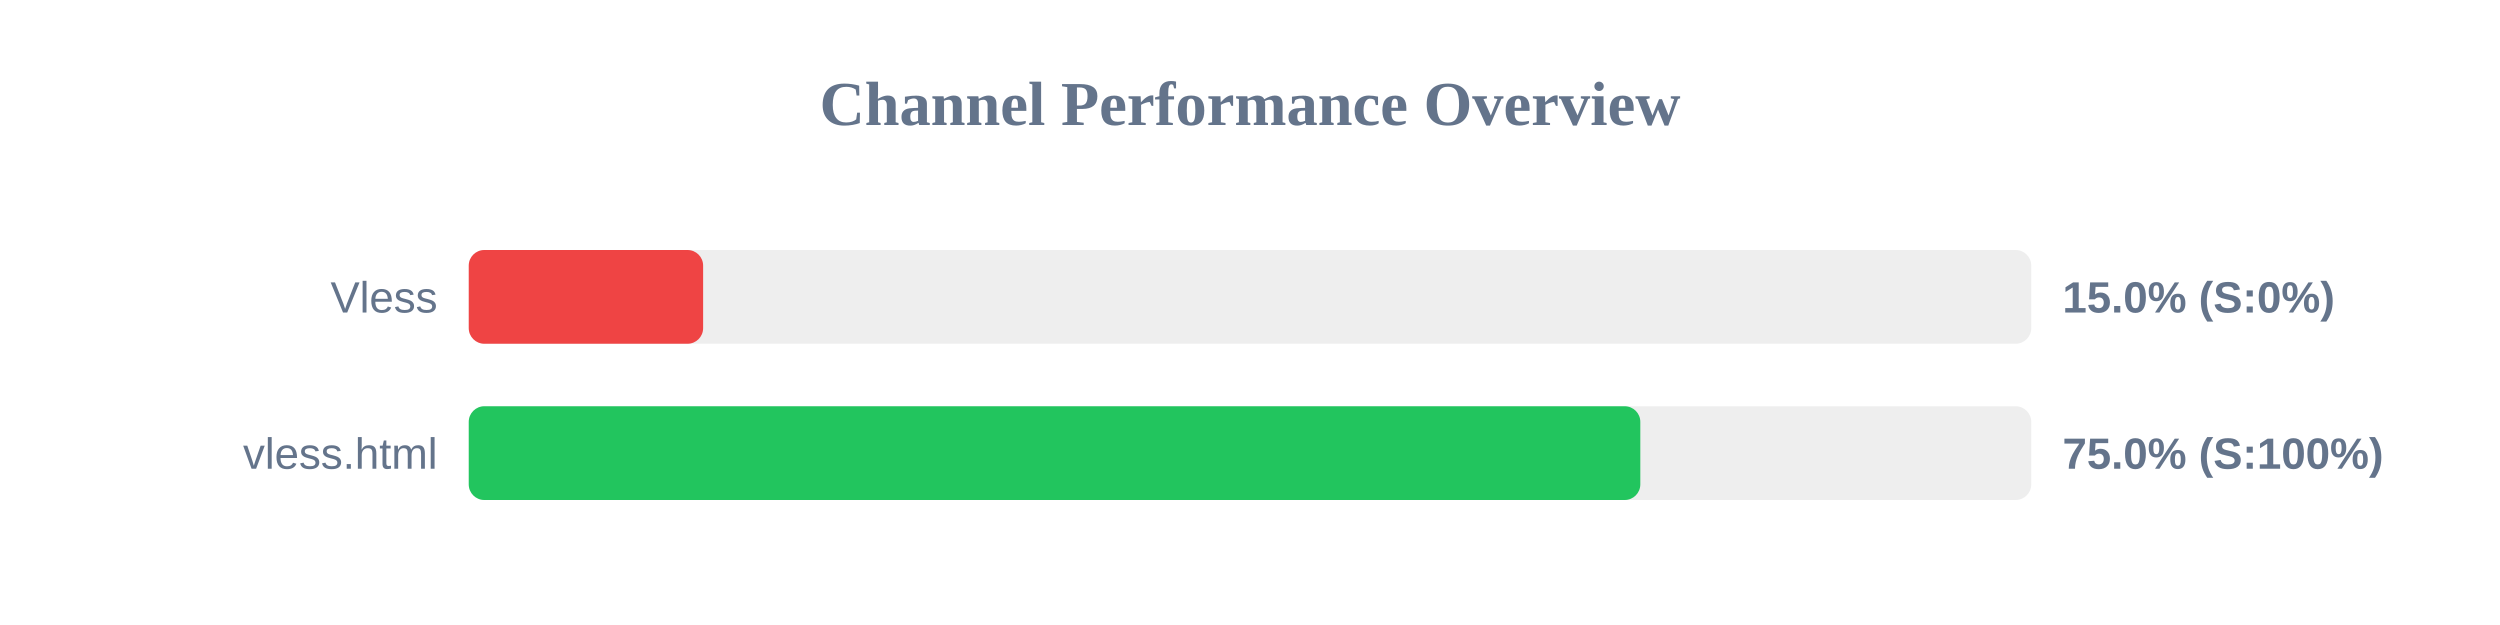
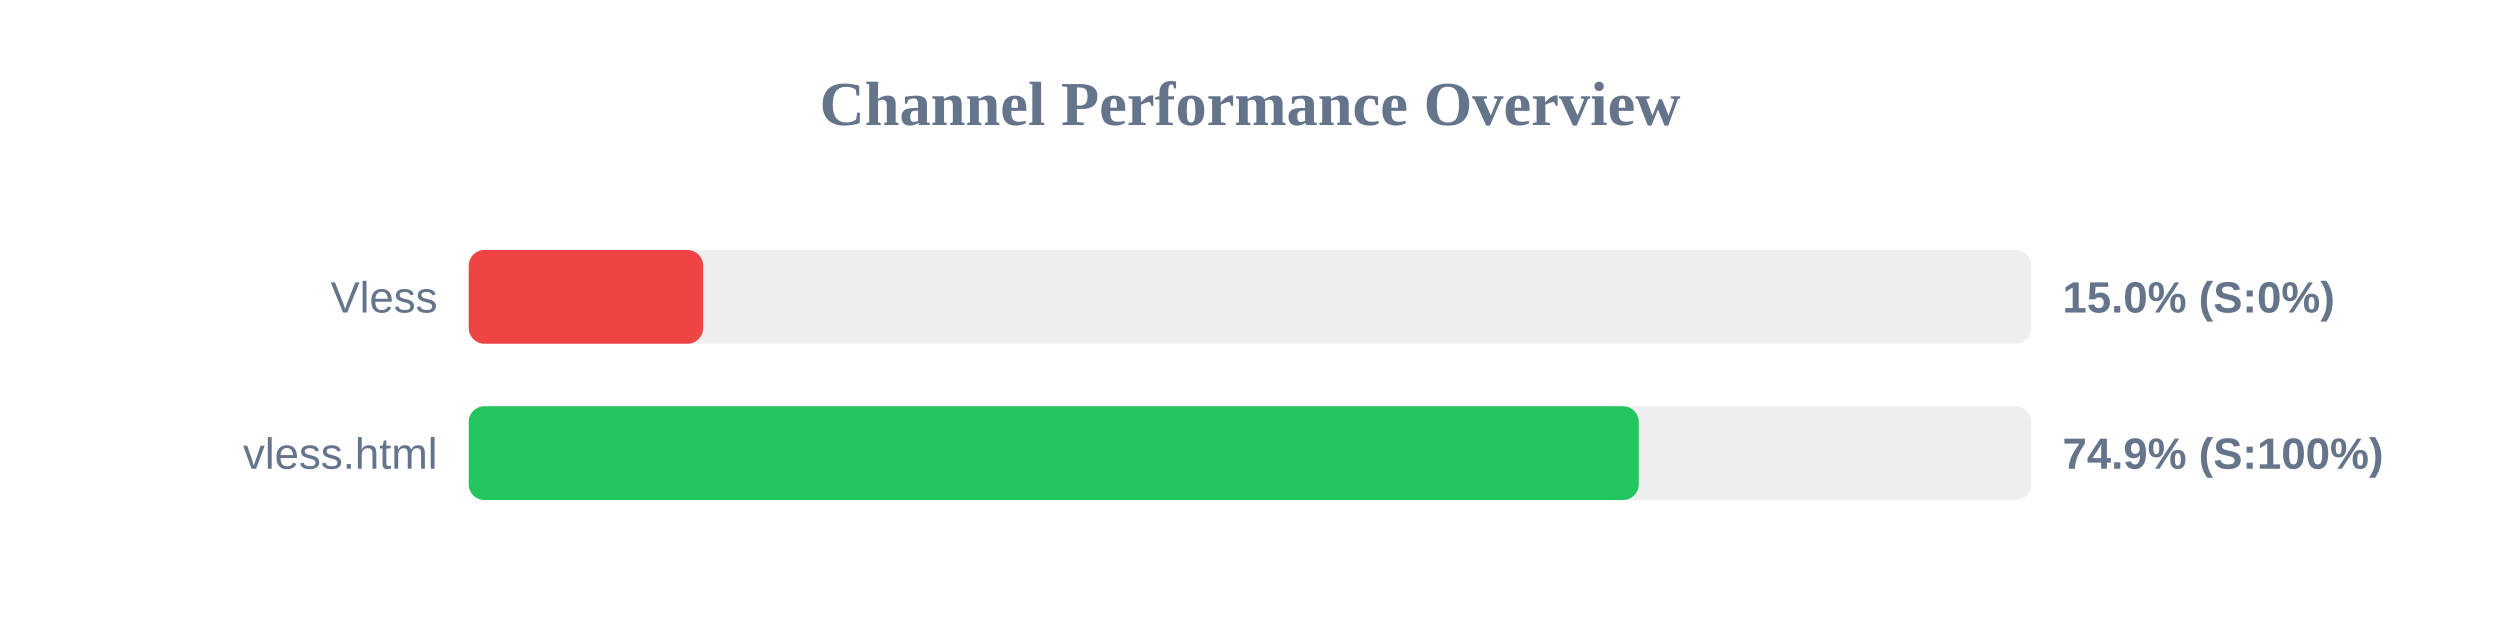
<svg xmlns="http://www.w3.org/2000/svg" width="800" height="200" version="1.1">
  <style>
        .row { font: 14px Arial; fill: #64748b; }
        .score { font: bold 14px Arial; fill: #64748b; }
    </style>
  <text x="400" y="40" text-anchor="middle" font-size="20px" font-weight="bold" fill="#64748b">Channel Performance Overview</text>
  <rect x="150" y="80" width="500" height="30" fill="#eee" rx="5" />
  <rect x="150" y="80" width="75.0" height="30" fill="#ef4444" rx="5" />
  <text x="140" y="100" text-anchor="end" class="row">Vless</text>
  <text x="660" y="100" text-anchor="start" class="score">15.0% (S:0%)</text>
  <rect x="150" y="130" width="500" height="30" fill="#eee" rx="5" />
-   <rect x="150" y="130" width="374.9" height="30" fill="#22c55e" rx="5" />
+   <rect x="150" y="130" width="374.4" height="30" fill="#22c55e" rx="5" />
  <text x="140" y="150" text-anchor="end" class="row">vless.html</text>
-   <text x="660" y="150" text-anchor="start" class="score">75.0% (S:100%)</text>
+   <text x="660" y="150" text-anchor="start" class="score">74.9% (S:100%)</text>
</svg>
